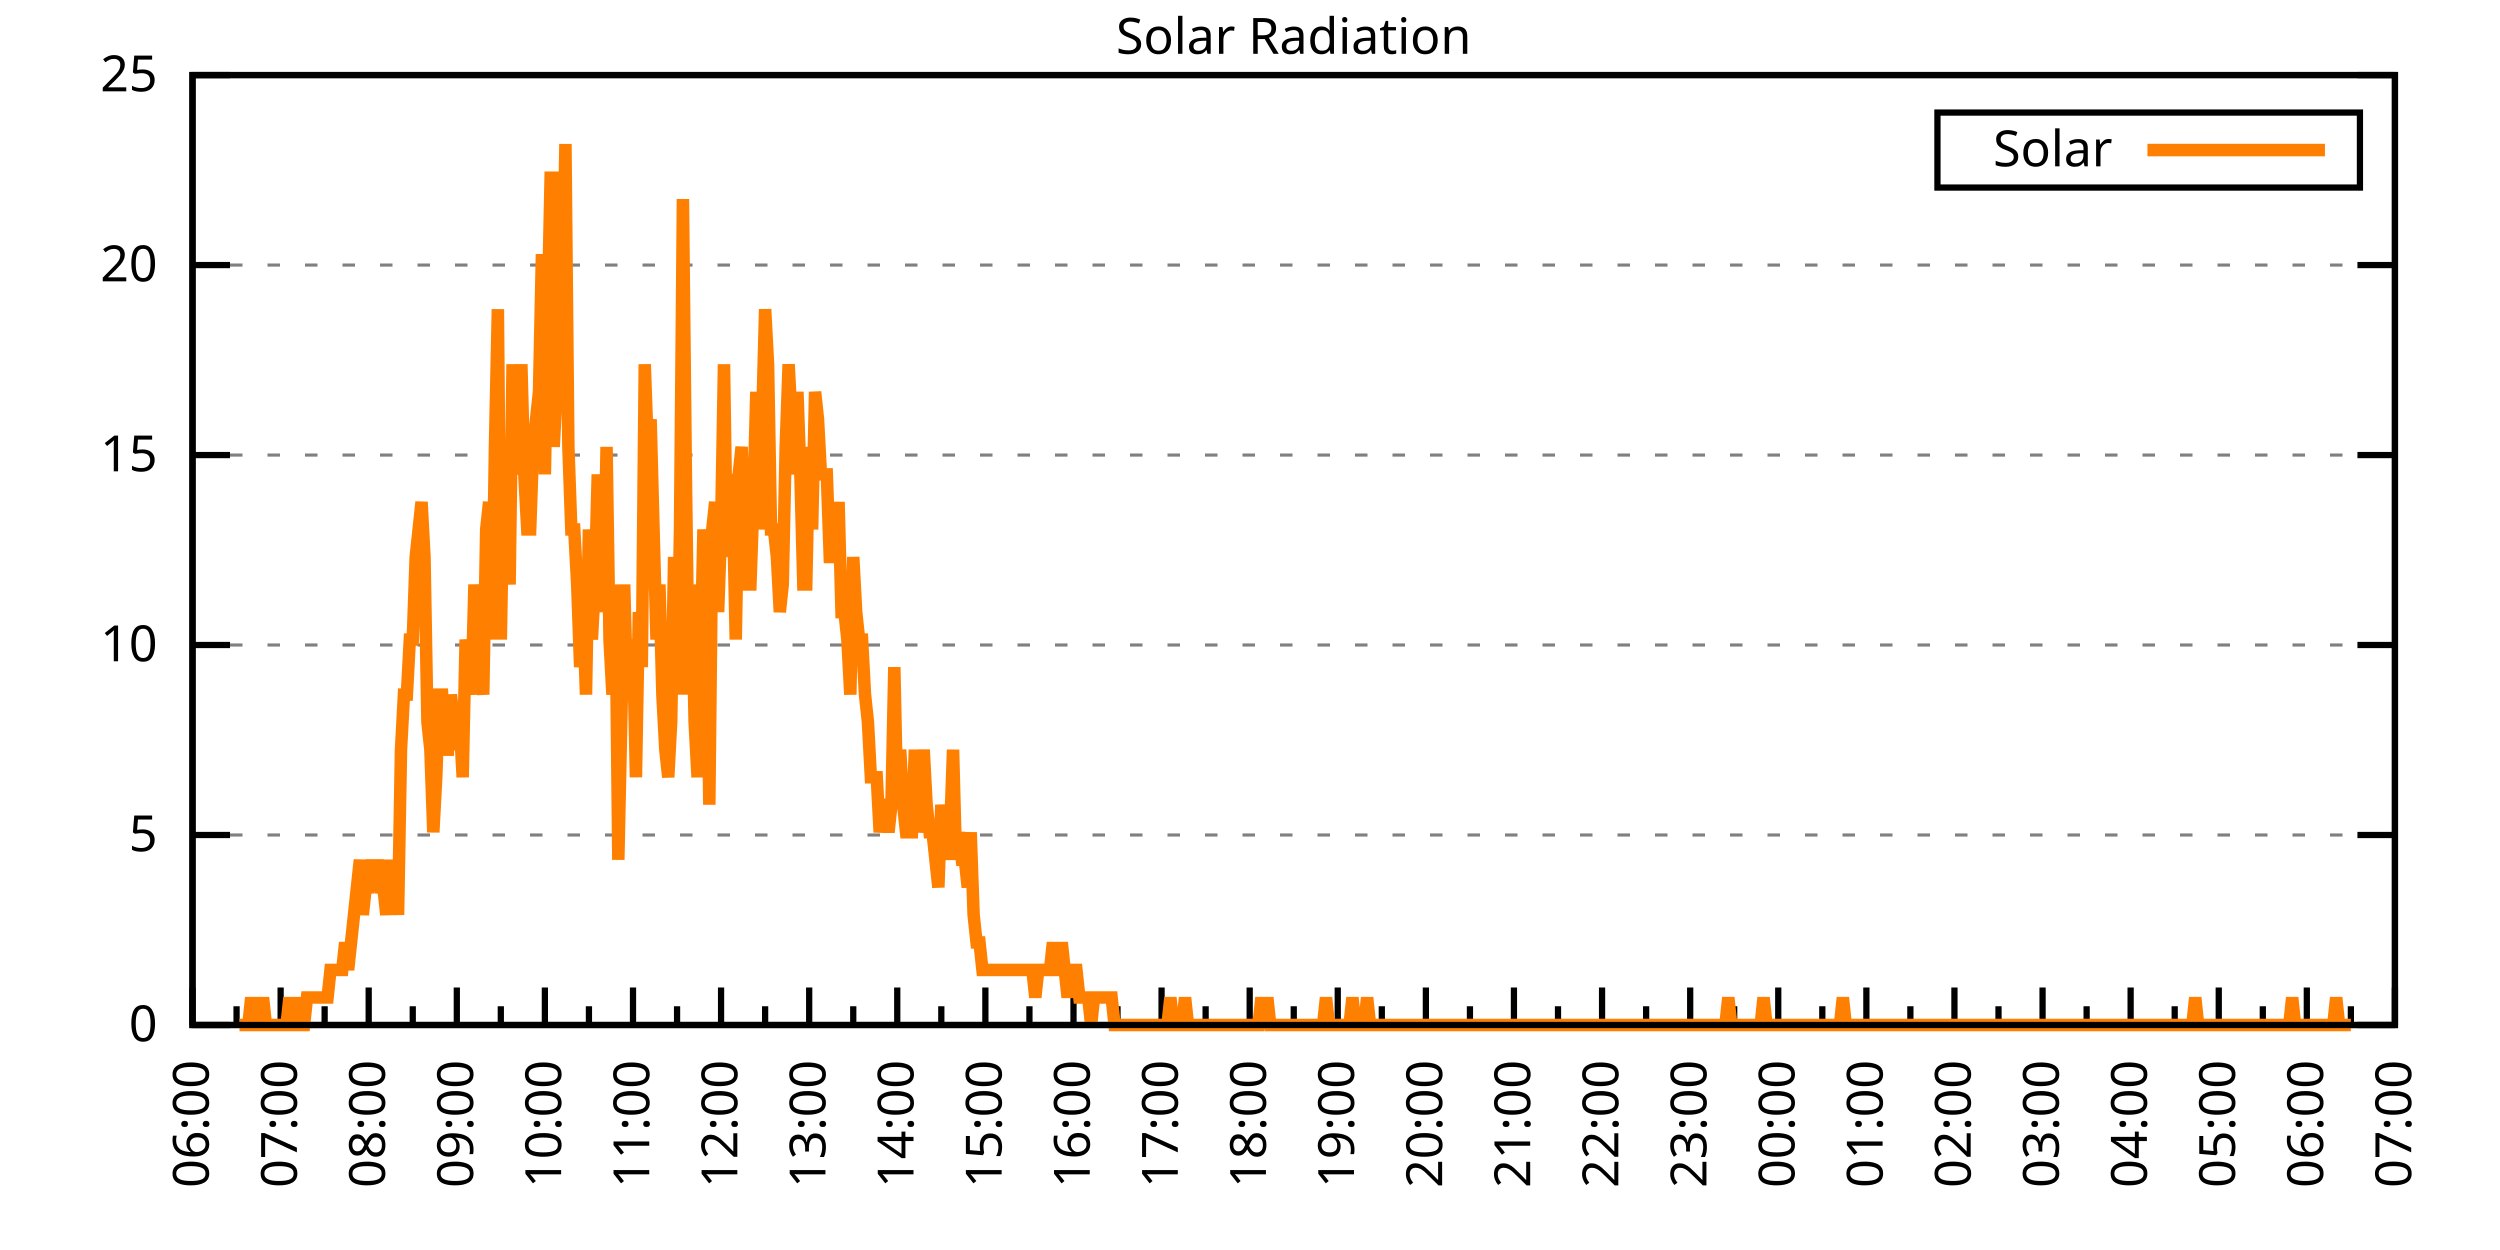
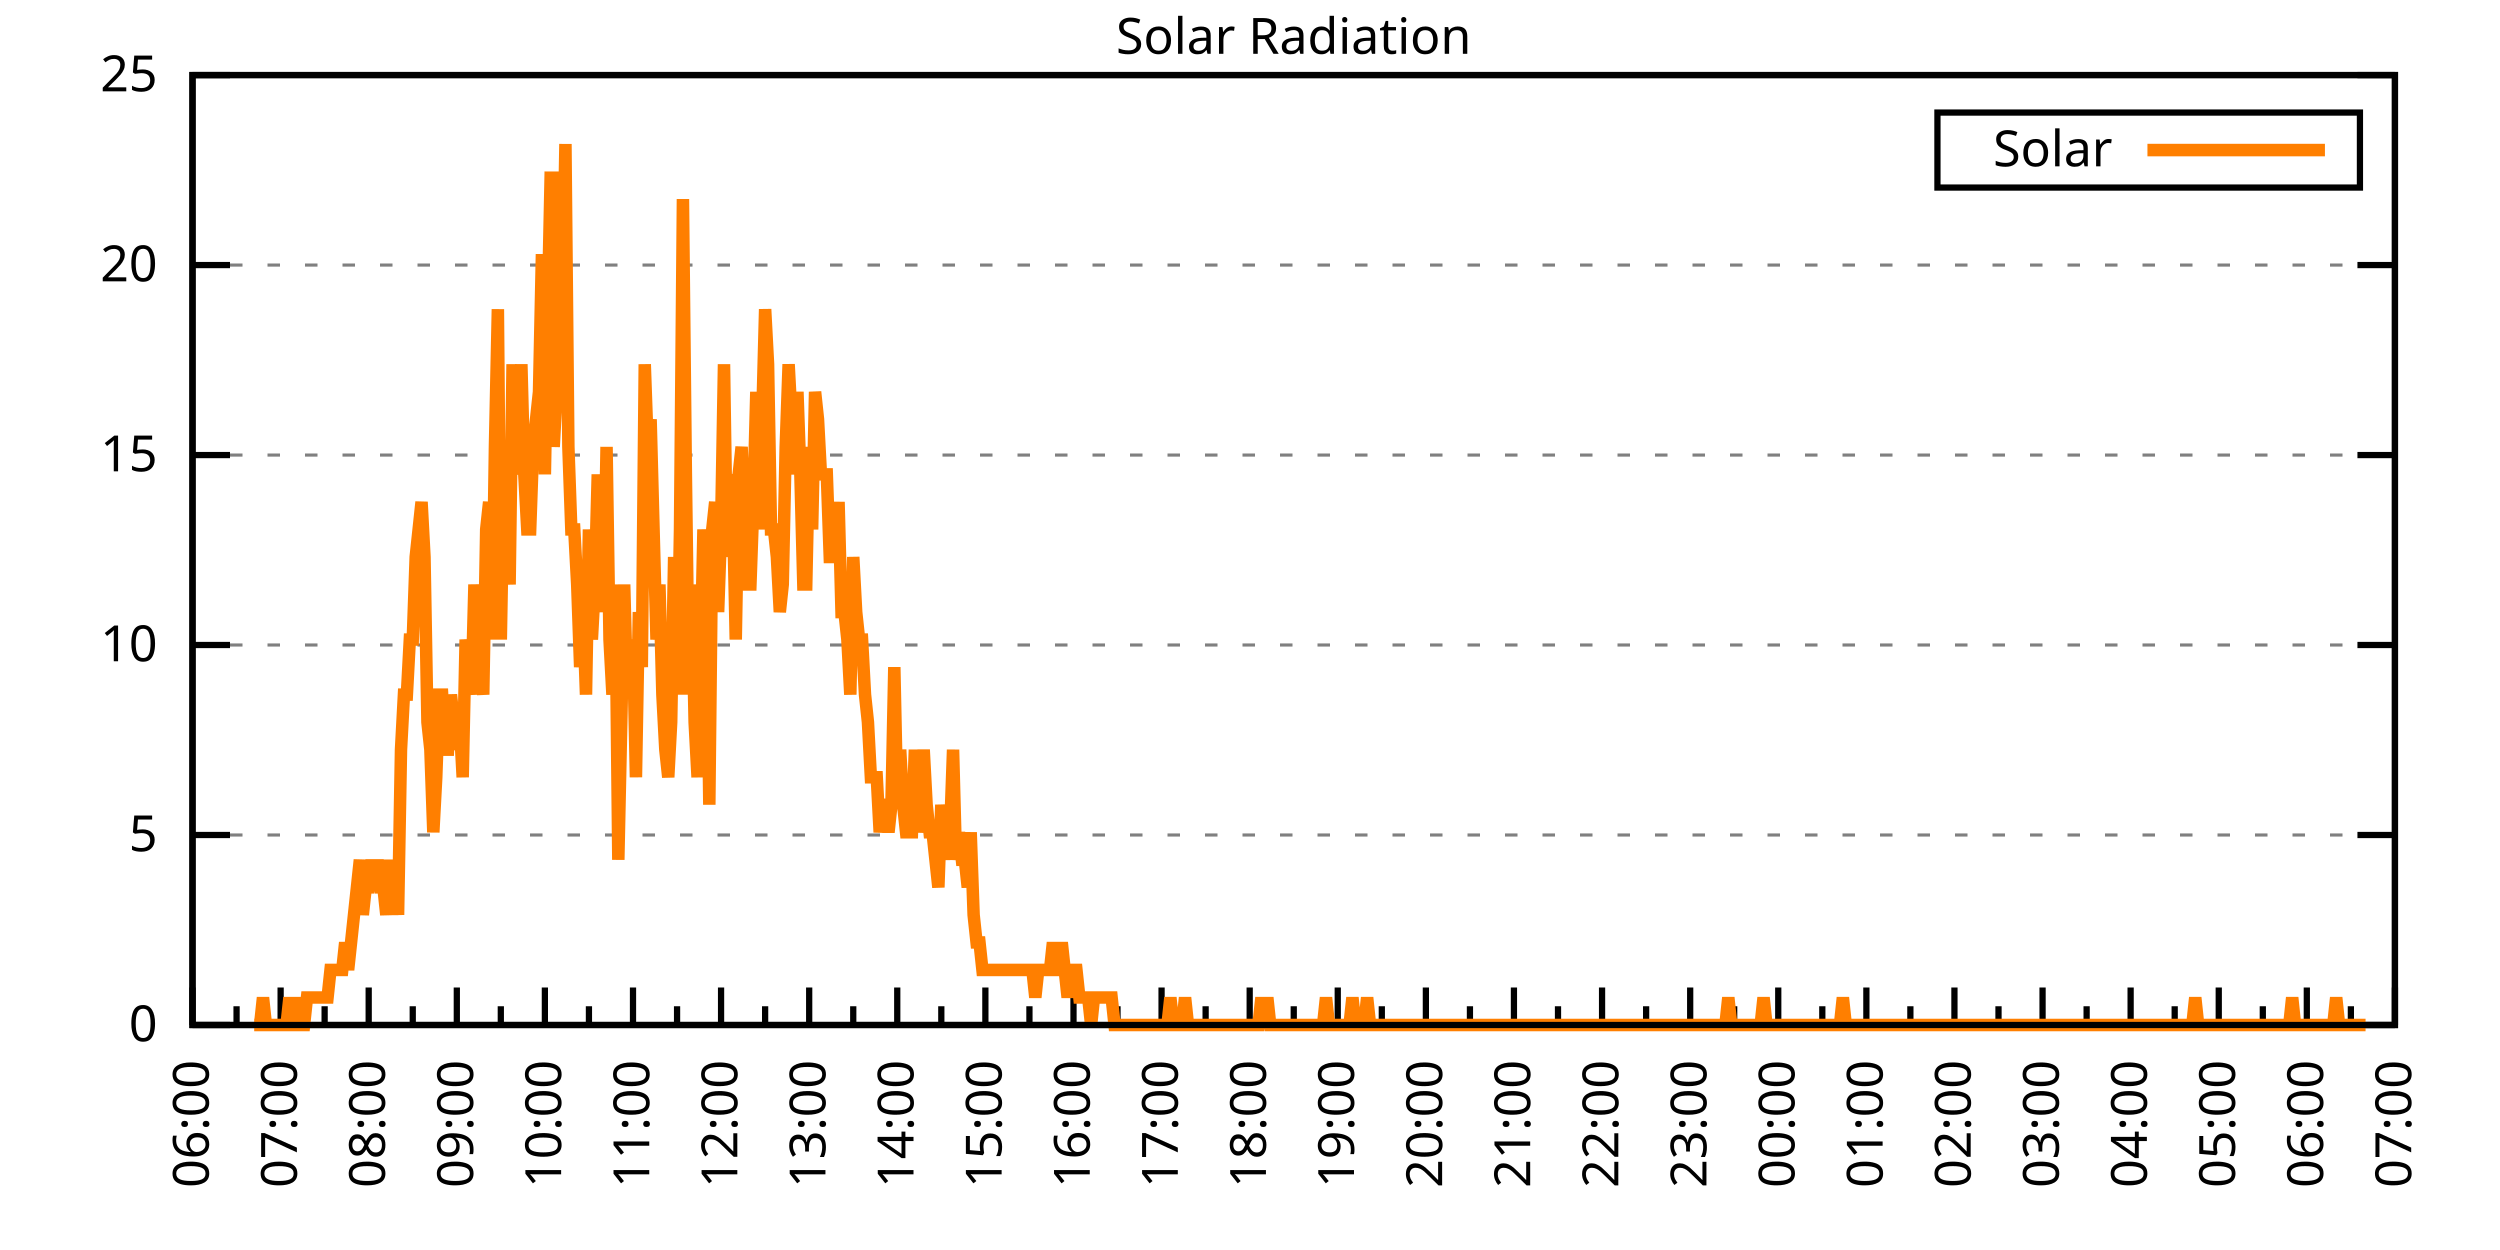
<svg xmlns="http://www.w3.org/2000/svg" xmlns:xlink="http://www.w3.org/1999/xlink" width="400" height="200" viewBox="0 0 400 200">
  <g id="gnuplot_canvas">
    <rect x="0" y="0" width="400" height="200" fill="none" />
    <defs>
      <circle id="gpDot" r="0.5" stroke-width="0.5" stroke="currentColor" />
      <path id="gpPt0" stroke-width="0.333" stroke="currentColor" d="M-1,0 h2 M0,-1 v2" />
      <path id="gpPt1" stroke-width="0.333" stroke="currentColor" d="M-1,-1 L1,1 M1,-1 L-1,1" />
      <path id="gpPt2" stroke-width="0.333" stroke="currentColor" d="M-1,0 L1,0 M0,-1 L0,1 M-1,-1 L1,1 M-1,1 L1,-1" />
      <rect id="gpPt3" stroke-width="0.333" stroke="currentColor" x="-1" y="-1" width="2" height="2" />
      <rect id="gpPt4" stroke-width="0.333" stroke="currentColor" fill="currentColor" x="-1" y="-1" width="2" height="2" />
      <circle id="gpPt5" stroke-width="0.333" stroke="currentColor" cx="0" cy="0" r="1" />
      <use xlink:href="#gpPt5" id="gpPt6" fill="currentColor" stroke="none" />
      <path id="gpPt7" stroke-width="0.333" stroke="currentColor" d="M0,-1.33 L-1.33,0.67 L1.33,0.67 z" />
      <use xlink:href="#gpPt7" id="gpPt8" fill="currentColor" stroke="none" />
      <use xlink:href="#gpPt7" id="gpPt9" stroke="currentColor" transform="rotate(180)" />
      <use xlink:href="#gpPt9" id="gpPt10" fill="currentColor" stroke="none" />
      <use xlink:href="#gpPt3" id="gpPt11" stroke="currentColor" transform="rotate(45)" />
      <use xlink:href="#gpPt11" id="gpPt12" fill="currentColor" stroke="none" />
      <path id="gpPt13" stroke-width="0.333" stroke="currentColor" d="M0,1.330 L1.265,0.411 L0.782,-1.067 L-0.782,-1.076 L-1.265,0.411 z" />
      <use xlink:href="#gpPt13" id="gpPt14" fill="currentColor" stroke="none" />
      <filter id="textbox" filterUnits="objectBoundingBox" x="0" y="0" height="1" width="1">
        <feFlood flood-color="white" flood-opacity="1" result="bgnd" />
        <feComposite in="SourceGraphic" in2="bgnd" operator="atop" />
      </filter>
      <filter id="greybox" filterUnits="objectBoundingBox" x="0" y="0" height="1" width="1">
        <feFlood flood-color="lightgrey" flood-opacity="1" result="grey" />
        <feComposite in="SourceGraphic" in2="grey" operator="atop" />
      </filter>
    </defs>
    <g fill="none" color="white" stroke="currentColor" stroke-width="1.00" stroke-linecap="butt" stroke-linejoin="miter">
</g>
    <g fill="none" color="black" stroke="currentColor" stroke-width="1.00" stroke-linecap="butt" stroke-linejoin="miter">
      <g stroke="none" shape-rendering="crispEdges">
        <polygon fill="rgb(255, 255, 255)" points="30.80,164.00 383.18,164.00 383.18,12.02 30.80,12.02 " />
      </g>
    </g>
    <g fill="none" color="black" stroke="currentColor" stroke-width="1.00" stroke-linecap="butt" stroke-linejoin="miter">
</g>
    <g fill="none" color="black" stroke="black" stroke-width="0.50" stroke-linecap="butt" stroke-linejoin="miter">
</g>
    <g fill="none" color="gray" stroke="currentColor" stroke-width="0.50" stroke-linecap="butt" stroke-linejoin="miter">
      <path stroke="gray" stroke-dasharray="2,4" class="gridline" d="M30.80,164.00 L383.19,164.00  " />
    </g>
    <g fill="none" color="gray" stroke="gray" stroke-width="1.00" stroke-linecap="butt" stroke-linejoin="miter">
</g>
    <g fill="none" color="black" stroke="currentColor" stroke-width="1.00" stroke-linecap="butt" stroke-linejoin="miter">
      <path stroke="black" d="M30.80,164.00 L36.80,164.00 M383.19,164.00 L377.19,164.00  " />
      <g transform="translate(25.20,166.60)" stroke="none" fill="black" font-family="Sans" font-size="8.00" text-anchor="end">
        <text>
          <tspan font-family="Sans"> 0</tspan>
        </text>
      </g>
    </g>
    <g fill="none" color="black" stroke="currentColor" stroke-width="1.00" stroke-linecap="butt" stroke-linejoin="miter">
</g>
    <g fill="none" color="black" stroke="black" stroke-width="0.50" stroke-linecap="butt" stroke-linejoin="miter">
</g>
    <g fill="none" color="gray" stroke="currentColor" stroke-width="0.50" stroke-linecap="butt" stroke-linejoin="miter">
      <path stroke="gray" stroke-dasharray="2,4" class="gridline" d="M30.80,133.60 L383.19,133.60  " />
    </g>
    <g fill="none" color="gray" stroke="gray" stroke-width="1.00" stroke-linecap="butt" stroke-linejoin="miter">
</g>
    <g fill="none" color="black" stroke="currentColor" stroke-width="1.00" stroke-linecap="butt" stroke-linejoin="miter">
      <path stroke="black" d="M30.80,133.60 L36.80,133.60 M383.19,133.60 L377.19,133.60  " />
      <g transform="translate(25.20,136.20)" stroke="none" fill="black" font-family="Sans" font-size="8.00" text-anchor="end">
        <text>
          <tspan font-family="Sans"> 5</tspan>
        </text>
      </g>
    </g>
    <g fill="none" color="black" stroke="currentColor" stroke-width="1.00" stroke-linecap="butt" stroke-linejoin="miter">
</g>
    <g fill="none" color="black" stroke="black" stroke-width="0.50" stroke-linecap="butt" stroke-linejoin="miter">
</g>
    <g fill="none" color="gray" stroke="currentColor" stroke-width="0.50" stroke-linecap="butt" stroke-linejoin="miter">
      <path stroke="gray" stroke-dasharray="2,4" class="gridline" d="M30.80,103.20 L383.19,103.20  " />
    </g>
    <g fill="none" color="gray" stroke="gray" stroke-width="1.00" stroke-linecap="butt" stroke-linejoin="miter">
</g>
    <g fill="none" color="black" stroke="currentColor" stroke-width="1.00" stroke-linecap="butt" stroke-linejoin="miter">
      <path stroke="black" d="M30.80,103.20 L36.80,103.20 M383.19,103.20 L377.19,103.20  " />
      <g transform="translate(25.20,105.80)" stroke="none" fill="black" font-family="Sans" font-size="8.00" text-anchor="end">
        <text>
          <tspan font-family="Sans"> 10</tspan>
        </text>
      </g>
    </g>
    <g fill="none" color="black" stroke="currentColor" stroke-width="1.00" stroke-linecap="butt" stroke-linejoin="miter">
</g>
    <g fill="none" color="black" stroke="black" stroke-width="0.50" stroke-linecap="butt" stroke-linejoin="miter">
</g>
    <g fill="none" color="gray" stroke="currentColor" stroke-width="0.50" stroke-linecap="butt" stroke-linejoin="miter">
      <path stroke="gray" stroke-dasharray="2,4" class="gridline" d="M30.80,72.81 L383.19,72.81  " />
    </g>
    <g fill="none" color="gray" stroke="gray" stroke-width="1.00" stroke-linecap="butt" stroke-linejoin="miter">
</g>
    <g fill="none" color="black" stroke="currentColor" stroke-width="1.00" stroke-linecap="butt" stroke-linejoin="miter">
      <path stroke="black" d="M30.80,72.81 L36.80,72.81 M383.19,72.81 L377.19,72.81  " />
      <g transform="translate(25.20,75.41)" stroke="none" fill="black" font-family="Sans" font-size="8.00" text-anchor="end">
        <text>
          <tspan font-family="Sans"> 15</tspan>
        </text>
      </g>
    </g>
    <g fill="none" color="black" stroke="currentColor" stroke-width="1.00" stroke-linecap="butt" stroke-linejoin="miter">
</g>
    <g fill="none" color="black" stroke="black" stroke-width="0.50" stroke-linecap="butt" stroke-linejoin="miter">
</g>
    <g fill="none" color="gray" stroke="currentColor" stroke-width="0.50" stroke-linecap="butt" stroke-linejoin="miter">
      <path stroke="gray" stroke-dasharray="2,4" class="gridline" d="M30.80,42.41 L383.19,42.41  " />
    </g>
    <g fill="none" color="gray" stroke="gray" stroke-width="1.00" stroke-linecap="butt" stroke-linejoin="miter">
</g>
    <g fill="none" color="black" stroke="currentColor" stroke-width="1.00" stroke-linecap="butt" stroke-linejoin="miter">
      <path stroke="black" d="M30.80,42.41 L36.80,42.41 M383.19,42.41 L377.19,42.41  " />
      <g transform="translate(25.20,45.01)" stroke="none" fill="black" font-family="Sans" font-size="8.00" text-anchor="end">
        <text>
          <tspan font-family="Sans"> 20</tspan>
        </text>
      </g>
    </g>
    <g fill="none" color="black" stroke="currentColor" stroke-width="1.00" stroke-linecap="butt" stroke-linejoin="miter">
</g>
    <g fill="none" color="black" stroke="black" stroke-width="0.50" stroke-linecap="butt" stroke-linejoin="miter">
</g>
    <g fill="none" color="gray" stroke="currentColor" stroke-width="0.50" stroke-linecap="butt" stroke-linejoin="miter">
      <path stroke="gray" stroke-dasharray="2,4" class="gridline" d="M30.80,12.01 L383.19,12.01  " />
    </g>
    <g fill="none" color="gray" stroke="gray" stroke-width="1.00" stroke-linecap="butt" stroke-linejoin="miter">
</g>
    <g fill="none" color="black" stroke="currentColor" stroke-width="1.00" stroke-linecap="butt" stroke-linejoin="miter">
      <path stroke="black" d="M30.80,12.01 L36.80,12.01 M383.19,12.01 L377.19,12.01  " />
      <g transform="translate(25.20,14.61)" stroke="none" fill="black" font-family="Sans" font-size="8.00" text-anchor="end">
        <text>
          <tspan font-family="Sans"> 25</tspan>
        </text>
      </g>
    </g>
    <g fill="none" color="black" stroke="currentColor" stroke-width="1.00" stroke-linecap="butt" stroke-linejoin="miter">
      <path stroke="black" d="M30.80,164.00 L30.80,158.00  " />
      <g transform="translate(33.40,169.60) rotate(270)" stroke="none" fill="black" font-family="Sans" font-size="8.00" text-anchor="end">
        <text>
          <tspan font-family="Sans">06:00</tspan>
        </text>
      </g>
    </g>
    <g fill="none" color="black" stroke="currentColor" stroke-width="1.00" stroke-linecap="butt" stroke-linejoin="miter">
      <path stroke="black" d="M37.85,164.00 L37.85,161.00 M44.90,164.00 L44.90,158.00  " />
      <g transform="translate(47.50,169.60) rotate(270)" stroke="none" fill="black" font-family="Sans" font-size="8.00" text-anchor="end">
        <text>
          <tspan font-family="Sans">07:00</tspan>
        </text>
      </g>
    </g>
    <g fill="none" color="black" stroke="currentColor" stroke-width="1.00" stroke-linecap="butt" stroke-linejoin="miter">
      <path stroke="black" d="M51.94,164.00 L51.94,161.00 M58.99,164.00 L58.99,158.00  " />
      <g transform="translate(61.59,169.60) rotate(270)" stroke="none" fill="black" font-family="Sans" font-size="8.00" text-anchor="end">
        <text>
          <tspan font-family="Sans">08:00</tspan>
        </text>
      </g>
    </g>
    <g fill="none" color="black" stroke="currentColor" stroke-width="1.00" stroke-linecap="butt" stroke-linejoin="miter">
      <path stroke="black" d="M66.04,164.00 L66.04,161.00 M73.09,164.00 L73.09,158.00  " />
      <g transform="translate(75.69,169.60) rotate(270)" stroke="none" fill="black" font-family="Sans" font-size="8.00" text-anchor="end">
        <text>
          <tspan font-family="Sans">09:00</tspan>
        </text>
      </g>
    </g>
    <g fill="none" color="black" stroke="currentColor" stroke-width="1.00" stroke-linecap="butt" stroke-linejoin="miter">
      <path stroke="black" d="M80.13,164.00 L80.13,161.00 M87.18,164.00 L87.18,158.00  " />
      <g transform="translate(89.78,169.60) rotate(270)" stroke="none" fill="black" font-family="Sans" font-size="8.00" text-anchor="end">
        <text>
          <tspan font-family="Sans">10:00</tspan>
        </text>
      </g>
    </g>
    <g fill="none" color="black" stroke="currentColor" stroke-width="1.00" stroke-linecap="butt" stroke-linejoin="miter">
      <path stroke="black" d="M94.23,164.00 L94.23,161.00 M101.28,164.00 L101.28,158.00  " />
      <g transform="translate(103.88,169.60) rotate(270)" stroke="none" fill="black" font-family="Sans" font-size="8.00" text-anchor="end">
        <text>
          <tspan font-family="Sans">11:00</tspan>
        </text>
      </g>
    </g>
    <g fill="none" color="black" stroke="currentColor" stroke-width="1.00" stroke-linecap="butt" stroke-linejoin="miter">
      <path stroke="black" d="M108.33,164.00 L108.33,161.00 M115.37,164.00 L115.37,158.00  " />
      <g transform="translate(117.97,169.60) rotate(270)" stroke="none" fill="black" font-family="Sans" font-size="8.00" text-anchor="end">
        <text>
          <tspan font-family="Sans">12:00</tspan>
        </text>
      </g>
    </g>
    <g fill="none" color="black" stroke="currentColor" stroke-width="1.00" stroke-linecap="butt" stroke-linejoin="miter">
      <path stroke="black" d="M122.42,164.00 L122.42,161.00 M129.47,164.00 L129.47,158.00  " />
      <g transform="translate(132.07,169.60) rotate(270)" stroke="none" fill="black" font-family="Sans" font-size="8.00" text-anchor="end">
        <text>
          <tspan font-family="Sans">13:00</tspan>
        </text>
      </g>
    </g>
    <g fill="none" color="black" stroke="currentColor" stroke-width="1.00" stroke-linecap="butt" stroke-linejoin="miter">
      <path stroke="black" d="M136.52,164.00 L136.52,161.00 M143.56,164.00 L143.56,158.00  " />
      <g transform="translate(146.16,169.60) rotate(270)" stroke="none" fill="black" font-family="Sans" font-size="8.00" text-anchor="end">
        <text>
          <tspan font-family="Sans">14:00</tspan>
        </text>
      </g>
    </g>
    <g fill="none" color="black" stroke="currentColor" stroke-width="1.00" stroke-linecap="butt" stroke-linejoin="miter">
      <path stroke="black" d="M150.61,164.00 L150.61,161.00 M157.66,164.00 L157.66,158.00  " />
      <g transform="translate(160.26,169.60) rotate(270)" stroke="none" fill="black" font-family="Sans" font-size="8.00" text-anchor="end">
        <text>
          <tspan font-family="Sans">15:00</tspan>
        </text>
      </g>
    </g>
    <g fill="none" color="black" stroke="currentColor" stroke-width="1.00" stroke-linecap="butt" stroke-linejoin="miter">
      <path stroke="black" d="M164.71,164.00 L164.71,161.00 M171.76,164.00 L171.76,158.00  " />
      <g transform="translate(174.36,169.60) rotate(270)" stroke="none" fill="black" font-family="Sans" font-size="8.00" text-anchor="end">
        <text>
          <tspan font-family="Sans">16:00</tspan>
        </text>
      </g>
    </g>
    <g fill="none" color="black" stroke="currentColor" stroke-width="1.00" stroke-linecap="butt" stroke-linejoin="miter">
      <path stroke="black" d="M178.80,164.00 L178.80,161.00 M185.85,164.00 L185.85,158.00  " />
      <g transform="translate(188.45,169.60) rotate(270)" stroke="none" fill="black" font-family="Sans" font-size="8.00" text-anchor="end">
        <text>
          <tspan font-family="Sans">17:00</tspan>
        </text>
      </g>
    </g>
    <g fill="none" color="black" stroke="currentColor" stroke-width="1.00" stroke-linecap="butt" stroke-linejoin="miter">
      <path stroke="black" d="M192.90,164.00 L192.90,161.00 M199.95,164.00 L199.95,158.00  " />
      <g transform="translate(202.55,169.60) rotate(270)" stroke="none" fill="black" font-family="Sans" font-size="8.00" text-anchor="end">
        <text>
          <tspan font-family="Sans">18:00</tspan>
        </text>
      </g>
    </g>
    <g fill="none" color="black" stroke="currentColor" stroke-width="1.00" stroke-linecap="butt" stroke-linejoin="miter">
      <path stroke="black" d="M207.00,164.00 L207.00,161.00 M214.04,164.00 L214.04,158.00  " />
      <g transform="translate(216.64,169.60) rotate(270)" stroke="none" fill="black" font-family="Sans" font-size="8.00" text-anchor="end">
        <text>
          <tspan font-family="Sans">19:00</tspan>
        </text>
      </g>
    </g>
    <g fill="none" color="black" stroke="currentColor" stroke-width="1.00" stroke-linecap="butt" stroke-linejoin="miter">
      <path stroke="black" d="M221.09,164.00 L221.09,161.00 M228.14,164.00 L228.14,158.00  " />
      <g transform="translate(230.74,169.60) rotate(270)" stroke="none" fill="black" font-family="Sans" font-size="8.00" text-anchor="end">
        <text>
          <tspan font-family="Sans">20:00</tspan>
        </text>
      </g>
    </g>
    <g fill="none" color="black" stroke="currentColor" stroke-width="1.00" stroke-linecap="butt" stroke-linejoin="miter">
      <path stroke="black" d="M235.19,164.00 L235.19,161.00 M242.23,164.00 L242.23,158.00  " />
      <g transform="translate(244.83,169.60) rotate(270)" stroke="none" fill="black" font-family="Sans" font-size="8.00" text-anchor="end">
        <text>
          <tspan font-family="Sans">21:00</tspan>
        </text>
      </g>
    </g>
    <g fill="none" color="black" stroke="currentColor" stroke-width="1.00" stroke-linecap="butt" stroke-linejoin="miter">
      <path stroke="black" d="M249.28,164.00 L249.28,161.00 M256.33,164.00 L256.33,158.00  " />
      <g transform="translate(258.93,169.60) rotate(270)" stroke="none" fill="black" font-family="Sans" font-size="8.00" text-anchor="end">
        <text>
          <tspan font-family="Sans">22:00</tspan>
        </text>
      </g>
    </g>
    <g fill="none" color="black" stroke="currentColor" stroke-width="1.00" stroke-linecap="butt" stroke-linejoin="miter">
      <path stroke="black" d="M263.38,164.00 L263.38,161.00 M270.43,164.00 L270.43,158.00  " />
      <g transform="translate(273.03,169.60) rotate(270)" stroke="none" fill="black" font-family="Sans" font-size="8.00" text-anchor="end">
        <text>
          <tspan font-family="Sans">23:00</tspan>
        </text>
      </g>
    </g>
    <g fill="none" color="black" stroke="currentColor" stroke-width="1.00" stroke-linecap="butt" stroke-linejoin="miter">
      <path stroke="black" d="M277.47,164.00 L277.47,161.00 M284.52,164.00 L284.52,158.00  " />
      <g transform="translate(287.12,169.60) rotate(270)" stroke="none" fill="black" font-family="Sans" font-size="8.00" text-anchor="end">
        <text>
          <tspan font-family="Sans">00:00</tspan>
        </text>
      </g>
    </g>
    <g fill="none" color="black" stroke="currentColor" stroke-width="1.00" stroke-linecap="butt" stroke-linejoin="miter">
      <path stroke="black" d="M291.57,164.00 L291.57,161.00 M298.62,164.00 L298.62,158.00  " />
      <g transform="translate(301.22,169.60) rotate(270)" stroke="none" fill="black" font-family="Sans" font-size="8.00" text-anchor="end">
        <text>
          <tspan font-family="Sans">01:00</tspan>
        </text>
      </g>
    </g>
    <g fill="none" color="black" stroke="currentColor" stroke-width="1.00" stroke-linecap="butt" stroke-linejoin="miter">
      <path stroke="black" d="M305.66,164.00 L305.66,161.00 M312.71,164.00 L312.71,158.00  " />
      <g transform="translate(315.31,169.60) rotate(270)" stroke="none" fill="black" font-family="Sans" font-size="8.00" text-anchor="end">
        <text>
          <tspan font-family="Sans">02:00</tspan>
        </text>
      </g>
    </g>
    <g fill="none" color="black" stroke="currentColor" stroke-width="1.00" stroke-linecap="butt" stroke-linejoin="miter">
      <path stroke="black" d="M319.76,164.00 L319.76,161.00 M326.81,164.00 L326.81,158.00  " />
      <g transform="translate(329.41,169.60) rotate(270)" stroke="none" fill="black" font-family="Sans" font-size="8.00" text-anchor="end">
        <text>
          <tspan font-family="Sans">03:00</tspan>
        </text>
      </g>
    </g>
    <g fill="none" color="black" stroke="currentColor" stroke-width="1.00" stroke-linecap="butt" stroke-linejoin="miter">
      <path stroke="black" d="M333.86,164.00 L333.86,161.00 M340.90,164.00 L340.90,158.00  " />
      <g transform="translate(343.50,169.60) rotate(270)" stroke="none" fill="black" font-family="Sans" font-size="8.00" text-anchor="end">
        <text>
          <tspan font-family="Sans">04:00</tspan>
        </text>
      </g>
    </g>
    <g fill="none" color="black" stroke="currentColor" stroke-width="1.00" stroke-linecap="butt" stroke-linejoin="miter">
      <path stroke="black" d="M347.95,164.00 L347.95,161.00 M355.00,164.00 L355.00,158.00  " />
      <g transform="translate(357.60,169.60) rotate(270)" stroke="none" fill="black" font-family="Sans" font-size="8.00" text-anchor="end">
        <text>
          <tspan font-family="Sans">05:00</tspan>
        </text>
      </g>
    </g>
    <g fill="none" color="black" stroke="currentColor" stroke-width="1.00" stroke-linecap="butt" stroke-linejoin="miter">
      <path stroke="black" d="M362.05,164.00 L362.05,161.00 M369.09,164.00 L369.09,158.00  " />
      <g transform="translate(371.69,169.60) rotate(270)" stroke="none" fill="black" font-family="Sans" font-size="8.00" text-anchor="end">
        <text>
          <tspan font-family="Sans">06:00</tspan>
        </text>
      </g>
    </g>
    <g fill="none" color="black" stroke="currentColor" stroke-width="1.00" stroke-linecap="butt" stroke-linejoin="miter">
      <path stroke="black" d="M376.14,164.00 L376.14,161.00 M383.19,164.00 L383.19,158.00  " />
      <g transform="translate(385.79,169.60) rotate(270)" stroke="none" fill="black" font-family="Sans" font-size="8.00" text-anchor="end">
        <text>
          <tspan font-family="Sans">07:00</tspan>
        </text>
      </g>
    </g>
    <g fill="none" color="black" stroke="currentColor" stroke-width="1.00" stroke-linecap="butt" stroke-linejoin="miter">
</g>
    <g fill="none" color="black" stroke="currentColor" stroke-width="1.00" stroke-linecap="butt" stroke-linejoin="miter">
      <path stroke="black" d="M30.80,12.01 L30.80,164.00 L383.19,164.00 L383.19,12.01 L30.80,12.01 Z  " />
    </g>
    <g fill="none" color="black" stroke="currentColor" stroke-width="1.00" stroke-linecap="butt" stroke-linejoin="miter">
      <g transform="translate(6.80,88.01) rotate(270)" stroke="none" fill="black" font-family="Sans" font-size="8.00" text-anchor="middle">
        <text />
      </g>
    </g>
    <g fill="none" color="black" stroke="currentColor" stroke-width="1.00" stroke-linecap="butt" stroke-linejoin="miter">
</g>
    <g fill="none" color="black" stroke="currentColor" stroke-width="1.00" stroke-linecap="butt" stroke-linejoin="miter">
      <path stroke="black" d="M309.99,30.01 L309.99,18.01 L377.59,18.01 L377.59,30.01 L309.99,30.01 Z  " />
    </g>
    <g id="Solar_Radiation_plot_1">
      <g fill="none" color="white" stroke="black" stroke-width="2.00" stroke-linecap="butt" stroke-linejoin="miter">
</g>
      <g fill="none" color="black" stroke="currentColor" stroke-width="2.00" stroke-linecap="butt" stroke-linejoin="miter">
        <g transform="translate(337.99,26.61)" stroke="none" fill="black" font-family="Sans" font-size="8.00" text-anchor="end">
          <text>
            <tspan font-family="Sans">Solar</tspan>
          </text>
        </g>
      </g>
      <g fill="none" color="black" stroke="currentColor" stroke-width="2.00" stroke-linecap="butt" stroke-linejoin="miter">
-         <path stroke="rgb(255, 127,   0)" d="M343.59,24.01 L371.99,24.01 M38.32,164.00 L38.79,164.00 L39.26,164.00 L39.73,164.00 L40.20,159.60 L40.67,164.00   L41.14,164.00 L41.61,164.00 L42.08,159.60 L42.55,164.00 L43.02,164.00 L43.49,164.00 L43.96,164.00 L44.43,164.00   L44.90,164.00 L45.37,164.00 L45.84,164.00 L46.31,159.60 L46.78,164.00 L47.24,164.00 L47.71,159.60 L48.18,164.00   L48.65,164.00 L49.12,159.60 L49.59,159.60 L50.06,159.60 L50.53,159.60 L51.00,159.60 L51.47,159.60 L51.94,159.60   L52.41,159.60 L52.88,155.19 L53.35,155.19 L53.82,155.19 L54.29,155.19 L54.76,155.19 L55.23,150.79 L55.70,155.19   L56.17,150.79 L56.64,146.38 L57.11,141.98 L57.58,137.57 L58.05,146.38 L58.52,141.98 L58.99,141.98 L59.46,137.57   L59.93,141.98 L60.40,137.57 L60.87,141.98 L61.34,141.98 L61.81,146.38 L62.28,137.57 L62.75,146.38 L63.22,137.57   L63.69,146.38 L64.16,119.95 L64.63,111.14 L65.10,111.14 L65.57,102.33 L66.04,102.33 L66.51,89.12 L66.98,84.71   L67.45,80.31 L67.92,89.12 L68.39,115.55 L68.86,119.95 L69.33,133.17 L69.80,124.36 L70.27,111.14 L70.74,111.14   L71.21,119.95 L71.68,119.95 L72.15,111.14 L72.62,115.55 L73.09,119.95 L73.56,115.55 L74.03,124.36 L74.50,102.33   L74.97,106.74 L75.44,111.14 L75.91,93.52 L76.38,102.33 L76.85,106.74 L77.32,111.14 L77.79,84.71 L78.26,80.31   L78.73,102.33 L79.19,71.50 L79.66,49.47 L80.13,102.33 L80.60,75.90 L81.07,84.71 L81.54,93.52 L82.01,58.28   L82.48,75.90 L82.95,71.50 L83.42,58.28 L83.89,75.90 L84.36,84.71 L84.83,84.71 L85.30,71.50 L85.77,67.09   L86.24,62.69 L86.71,40.66 L87.18,75.90 L87.65,49.47 L88.12,27.45 L88.59,71.50 L89.06,62.69 L89.53,27.45   L90.00,49.47 L90.47,23.04 L90.94,71.50 L91.41,84.71 L91.88,84.71 L92.35,93.52 L92.82,106.74 L93.29,97.93   L93.76,111.14 L94.23,84.71 L94.70,102.33 L95.17,93.52 L95.64,75.90 L96.11,89.12 L96.58,97.93 L97.05,71.50   L97.52,102.33 L97.99,111.14 L98.46,93.52 L98.93,137.57 L99.40,115.55 L99.87,93.52 L100.34,111.14 L100.81,106.74   L101.28,102.33 L101.75,124.36 L102.22,97.93 L102.69,106.74 L103.16,58.28 L103.63,71.50 L104.10,67.09 L104.57,84.71   L105.04,102.33 L105.51,93.52 L105.98,111.14 L106.45,119.95 L106.92,124.36 L107.39,115.55 L107.86,89.12 L108.33,111.14   L108.80,84.71 L109.27,31.85 L109.74,75.90 L110.21,111.14 L110.68,93.52 L111.14,115.55 L111.61,124.36 L112.08,106.74   L112.55,84.71 L113.02,93.52 L113.49,128.76 L113.96,84.71 L114.43,80.31 L114.90,97.93 L115.37,84.71 L115.84,58.28   L116.31,89.12 L116.78,75.90 L117.25,80.31 L117.72,102.33 L118.19,75.90 L118.66,71.50 L119.13,84.71 L119.60,93.52   L120.07,93.52 L120.54,80.31 L121.01,62.69 L121.48,84.71 L121.95,67.09 L122.42,49.47 L122.89,58.28 L123.36,84.71   L123.83,84.71 L124.30,89.12 L124.77,97.93 L125.24,93.52 L125.71,71.50 L126.18,58.28 L126.65,67.09 L127.12,75.90   L127.59,62.69 L128.06,75.90 L128.53,93.52 L129.00,93.52 L129.47,71.50 L129.94,84.71 L130.41,62.69 L130.88,67.09   L131.35,75.90 L131.82,75.90 L132.29,75.90 L132.76,89.12 L133.23,89.12 L133.70,89.12 L134.17,80.31 L134.64,97.93   L135.11,97.93 L135.58,102.33 L136.05,111.14 L136.52,89.12 L136.99,97.93 L137.46,102.33 L137.93,102.33 L138.40,111.14   L138.87,115.55 L139.34,124.36 L139.81,124.36 L140.28,124.36 L140.75,133.17 L141.22,128.76 L141.69,128.76 L142.16,133.17   L142.63,128.76 L143.09,106.74 L143.56,128.76 L144.03,119.95 L144.50,128.76 L144.97,133.17 L145.44,133.17 L145.91,133.17   L146.38,119.95 L146.85,133.17 L147.32,128.76 L147.79,119.95 L148.26,128.76 L148.73,133.17 L149.20,133.17 L149.67,137.57   L150.14,141.98 L150.61,128.76 L151.08,137.57 L151.55,128.76 L152.02,133.17 L152.49,119.95 L152.96,137.57 L153.43,133.17   L153.90,137.57 L154.37,137.57 L154.84,141.98 L155.31,133.17 L155.78,146.38 L156.25,150.79 L156.72,150.79 L157.19,155.19   L157.66,155.19 L158.13,155.19 L158.60,155.19 L159.07,155.19 L159.54,155.19 L160.01,155.19 L160.48,155.19 L160.95,155.19   L161.42,155.19 L161.89,155.19 L162.36,155.19 L162.83,155.19 L163.30,155.19 L163.77,155.19 L164.24,155.19 L164.71,155.19   L165.18,155.19 L165.65,159.60 L166.12,155.19 L166.59,155.19 L167.06,155.19 L167.53,155.19 L168.00,155.19 L168.47,150.79   L168.94,155.19 L169.41,155.19 L169.88,150.79 L170.35,155.19 L170.82,159.60 L171.29,155.19 L171.76,155.19 L172.23,155.19   L172.70,159.60 L173.17,159.60 L173.64,159.60 L174.11,159.60 L174.58,164.00 L175.04,159.60 L175.51,159.60 L175.98,159.60   L176.45,159.60 L176.92,159.60 L177.39,159.60 L177.86,159.60 L178.33,164.00 L178.80,164.00 L179.27,164.00 L179.74,164.00   L180.21,164.00 L180.68,164.00 L181.15,164.00 L181.62,164.00 L182.09,164.00 L182.56,164.00 L183.03,164.00 L183.50,164.00   L183.97,164.00 L184.44,164.00 L184.91,164.00 L185.38,164.00 L185.85,164.00 L186.32,164.00 L186.79,164.00 L187.26,159.60   L187.73,164.00 L188.20,164.00 L188.67,164.00 L189.14,164.00 L189.61,159.60 L190.08,164.00 L190.55,164.00 L191.02,164.00   L191.49,164.00 L191.96,164.00 L192.43,164.00 L192.90,164.00 L193.37,164.00 L193.84,164.00 L194.31,164.00 L194.78,164.00   L195.25,164.00 L195.72,164.00 L196.19,164.00 L196.66,164.00 L197.13,164.00 L197.60,164.00 L198.07,164.00 L198.54,164.00   L199.01,164.00 L199.48,164.00 L199.95,164.00 L200.42,164.00 L200.89,164.00 L201.36,164.00 L201.83,159.60 L202.30,164.00   L202.77,159.60 L203.24,164.00 L203.71,164.00 L204.18,164.00 L204.65,164.00 L205.12,164.00 L205.59,164.00 L206.06,164.00   L206.53,164.00 L207.00,164.00 L207.46,164.00 L207.93,164.00 L208.40,164.00 L208.87,164.00 L209.34,164.00 L209.81,164.00   L210.28,164.00 L210.75,164.00 L211.22,164.00 L211.69,164.00 L212.16,159.60 L212.63,164.00 L213.10,164.00 L213.57,164.00   L214.04,164.00 L214.51,164.00 L214.98,164.00 L215.45,164.00 L215.92,164.00 L216.39,159.60 L216.86,164.00 L217.33,164.00   L217.80,164.00 L218.27,164.00 L218.74,159.60 L219.21,164.00 L219.68,164.00 L220.15,164.00 L220.62,164.00 L221.09,164.00   L221.56,164.00 L222.03,164.00 L222.50,164.00 L222.97,164.00 L223.44,164.00 L223.91,164.00 L224.38,164.00 L224.85,164.00   L225.32,164.00 L225.79,164.00 L226.26,164.00 L226.73,164.00 L227.20,164.00 L227.67,164.00 L228.14,164.00 L228.61,164.00   L229.08,164.00 L229.55,164.00 L230.02,164.00 L230.49,164.00 L230.96,164.00 L231.43,164.00 L231.90,164.00 L232.37,164.00   L232.84,164.00 L233.31,164.00 L233.78,164.00 L234.25,164.00 L234.72,164.00 L235.19,164.00 L235.66,164.00 L236.13,164.00   L236.60,164.00 L237.07,164.00 L237.54,164.00 L238.01,164.00 L238.48,164.00 L238.95,164.00 L239.41,164.00 L239.88,164.00   L240.35,164.00 L240.82,164.00 L241.29,164.00 L241.76,164.00 L242.23,164.00 L242.70,164.00 L243.17,164.00 L243.64,164.00   L244.11,164.00 L244.58,164.00 L245.05,164.00 L245.52,164.00 L245.99,164.00 L246.46,164.00 L246.93,164.00 L247.40,164.00   L247.87,164.00 L248.34,164.00 L248.81,164.00 L249.28,164.00 L249.75,164.00 L250.22,164.00 L250.69,164.00 L251.16,164.00   L251.63,164.00 L252.10,164.00 L252.57,164.00 L253.04,164.00 L253.51,164.00 L253.98,164.00 L254.45,164.00 L254.92,164.00   L255.39,164.00 L255.86,164.00 L256.33,164.00 L256.80,164.00 L257.27,164.00 L257.74,164.00 L258.21,164.00 L258.68,164.00   L259.15,164.00 L259.62,164.00 L260.09,164.00 L260.56,164.00 L261.03,164.00 L261.50,164.00 L261.97,164.00 L262.44,164.00   L262.91,164.00 L263.38,164.00 L263.85,164.00 L264.32,164.00 L264.79,164.00 L265.26,164.00 L265.73,164.00 L266.20,164.00   L266.67,164.00 L267.14,164.00 L267.61,164.00 L268.08,164.00 L268.55,164.00 L269.02,164.00 L269.49,164.00 L269.96,164.00   L270.43,164.00 L270.90,164.00 L271.36,164.00 L271.83,164.00 L272.30,164.00 L272.77,164.00 L273.24,164.00 L273.71,164.00   L274.18,164.00 L274.65,164.00 L275.12,164.00 L275.59,164.00 L276.06,164.00 L276.53,159.60 L277.00,164.00 L277.47,164.00   L277.94,164.00 L278.41,164.00 L278.88,164.00 L279.35,164.00 L279.82,164.00 L280.29,164.00 L280.76,164.00 L281.23,164.00   L281.70,164.00 L282.17,159.60 L282.64,164.00 L283.11,164.00 L283.58,164.00 L284.05,164.00 L284.52,164.00 L284.99,164.00   L285.46,164.00 L285.93,164.00 L286.40,164.00 L286.87,164.00 L287.34,164.00 L287.81,164.00 L288.28,164.00 L288.75,164.00   L289.22,164.00 L289.69,164.00 L290.16,164.00 L290.63,164.00 L291.10,164.00 L291.57,164.00 L292.04,164.00 L292.51,164.00   L292.98,164.00 L293.45,164.00 L293.92,164.00 L294.39,164.00 L294.86,159.60 L295.33,164.00 L295.80,164.00 L296.27,164.00   L296.74,164.00 L297.21,164.00 L297.68,164.00 L298.15,164.00 L298.62,164.00 L299.09,164.00 L299.56,164.00 L300.03,164.00   L300.50,164.00 L300.97,164.00 L301.44,164.00 L301.91,164.00 L302.38,164.00 L302.85,164.00 L303.31,164.00 L303.78,164.00   L304.25,164.00 L304.72,164.00 L305.19,164.00 L305.66,164.00 L306.13,164.00 L306.60,164.00 L307.07,164.00 L307.54,164.00   L308.01,164.00 L308.48,164.00 L308.95,164.00 L309.42,164.00 L309.89,164.00 L310.36,164.00 L310.83,164.00 L311.30,164.00   L311.77,164.00 L312.24,164.00 L312.71,164.00 L313.18,164.00 L313.65,164.00 L314.12,164.00 L314.59,164.00 L315.06,164.00   L315.53,164.00 L316.00,164.00 L316.47,164.00 L316.94,164.00 L317.41,164.00 L317.88,164.00 L318.35,164.00 L318.82,164.00   L319.29,164.00 L319.76,164.00 L320.23,164.00 L320.70,164.00 L321.17,164.00 L321.64,164.00 L322.11,164.00 L322.58,164.00   L323.05,164.00 L323.52,164.00 L323.99,164.00 L324.46,164.00 L324.93,164.00 L325.40,164.00 L325.87,164.00 L326.34,164.00   L326.81,164.00 L327.28,164.00 L327.75,164.00 L328.22,164.00 L328.69,164.00 L329.16,164.00 L329.63,164.00 L330.10,164.00   L330.57,164.00 L331.04,164.00 L331.51,164.00 L331.98,164.00 L332.45,164.00 L332.92,164.00 L333.39,164.00 L333.86,164.00   L334.33,164.00 L334.80,164.00 L335.26,164.00 L335.73,164.00 L336.20,164.00 L336.67,164.00 L337.14,164.00 L337.61,164.00   L338.08,164.00 L338.55,164.00 L339.02,164.00 L339.49,164.00 L339.96,164.00 L340.43,164.00 L340.90,164.00 L341.37,164.00   L341.84,164.00 L342.31,164.00 L342.78,164.00 L343.25,164.00 L343.72,164.00 L344.19,164.00 L344.66,164.00 L345.13,164.00   L345.60,164.00 L346.07,164.00 L346.54,164.00 L347.01,164.00 L347.48,164.00 L347.95,164.00 L348.42,164.00 L348.89,164.00   L349.36,164.00 L349.83,164.00 L350.30,164.00 L350.77,164.00 L351.24,159.60 L351.71,164.00 L352.18,164.00 L352.65,164.00   L353.12,164.00 L353.59,164.00 L354.06,164.00 L354.53,164.00 L355.00,164.00 L355.47,164.00 L355.94,164.00 L356.41,164.00   L356.88,164.00 L357.35,164.00 L357.82,164.00 L358.29,164.00 L358.76,164.00 L359.23,164.00 L359.70,164.00 L360.17,164.00   L360.64,164.00 L361.11,164.00 L361.58,164.00 L362.05,164.00 L362.52,164.00 L362.99,164.00 L363.46,164.00 L363.93,164.00   L364.40,164.00 L364.87,164.00 L365.34,164.00 L365.81,164.00 L366.28,164.00 L366.75,159.60 L367.21,164.00 L367.68,164.00   L368.15,164.00 L368.62,164.00 L369.09,164.00 L369.56,164.00 L370.03,164.00 L370.50,164.00 L370.97,164.00 L371.44,164.00   L371.91,164.00 L372.38,164.00 L372.85,164.00 L373.32,164.00 L373.79,159.60 L374.26,164.00 L374.73,164.00 L375.20,164.00   L375.67,164.00 L376.14,164.00  " />
+         <path stroke="rgb(255, 127,   0)" d="M343.59,24.01 L371.99,24.01 M40.67,164.00 L41.14,164.00 L41.61,164.00 L42.08,159.60 L42.55,164.00 L43.02,164.00   L43.49,164.00 L43.96,164.00 L44.43,164.00 L44.90,164.00 L45.37,164.00 L45.84,164.00 L46.31,159.60 L46.78,164.00   L47.24,164.00 L47.71,159.60 L48.18,164.00 L48.65,164.00 L49.12,159.60 L49.59,159.60 L50.06,159.60 L50.53,159.60   L51.00,159.60 L51.47,159.60 L51.94,159.60 L52.41,159.60 L52.88,155.19 L53.35,155.19 L53.82,155.19 L54.29,155.19   L54.76,155.19 L55.23,150.79 L55.70,155.19 L56.17,150.79 L56.64,146.38 L57.11,141.98 L57.58,137.57 L58.05,146.38   L58.52,141.98 L58.99,141.98 L59.46,137.57 L59.93,141.98 L60.40,137.57 L60.87,141.98 L61.34,141.98 L61.81,146.38   L62.28,137.57 L62.75,146.38 L63.22,137.57 L63.69,146.38 L64.16,119.95 L64.63,111.14 L65.10,111.14 L65.57,102.33   L66.04,102.33 L66.51,89.12 L66.98,84.71 L67.45,80.31 L67.92,89.12 L68.39,115.55 L68.86,119.95 L69.33,133.17   L69.80,124.36 L70.27,111.14 L70.74,111.14 L71.21,119.95 L71.68,119.95 L72.15,111.14 L72.62,115.55 L73.09,119.95   L73.56,115.55 L74.03,124.36 L74.50,102.33 L74.97,106.74 L75.44,111.14 L75.91,93.52 L76.38,102.33 L76.85,106.74   L77.32,111.14 L77.79,84.71 L78.26,80.31 L78.73,102.33 L79.19,71.50 L79.66,49.47 L80.13,102.33 L80.60,75.90   L81.07,84.71 L81.54,93.52 L82.01,58.28 L82.48,75.90 L82.95,71.50 L83.42,58.28 L83.89,75.90 L84.36,84.71   L84.83,84.71 L85.30,71.50 L85.77,67.09 L86.24,62.69 L86.71,40.66 L87.18,75.90 L87.65,49.47 L88.12,27.45   L88.59,71.50 L89.06,62.69 L89.53,27.45 L90.00,49.47 L90.47,23.04 L90.94,71.50 L91.41,84.71 L91.88,84.71   L92.35,93.52 L92.82,106.74 L93.29,97.93 L93.76,111.14 L94.23,84.71 L94.70,102.33 L95.17,93.52 L95.64,75.90   L96.11,89.12 L96.58,97.93 L97.05,71.50 L97.52,102.33 L97.99,111.14 L98.46,93.52 L98.93,137.57 L99.40,115.55   L99.87,93.52 L100.34,111.14 L100.81,106.74 L101.28,102.33 L101.75,124.36 L102.22,97.93 L102.69,106.74 L103.16,58.28   L103.63,71.50 L104.10,67.09 L104.57,84.71 L105.04,102.33 L105.51,93.52 L105.98,111.14 L106.45,119.95 L106.92,124.36   L107.39,115.55 L107.86,89.12 L108.33,111.14 L108.80,84.71 L109.27,31.85 L109.74,75.90 L110.21,111.14 L110.68,93.52   L111.14,115.55 L111.61,124.36 L112.08,106.74 L112.55,84.71 L113.02,93.52 L113.49,128.76 L113.96,84.71 L114.43,80.31   L114.90,97.93 L115.37,84.71 L115.84,58.28 L116.31,89.12 L116.78,75.90 L117.25,80.31 L117.72,102.33 L118.19,75.90   L118.66,71.50 L119.13,84.71 L119.60,93.52 L120.07,93.52 L120.54,80.31 L121.01,62.69 L121.48,84.71 L121.95,67.09   L122.42,49.47 L122.89,58.28 L123.36,84.71 L123.83,84.71 L124.30,89.12 L124.77,97.93 L125.24,93.52 L125.71,71.50   L126.18,58.28 L126.65,67.09 L127.12,75.90 L127.59,62.69 L128.06,75.90 L128.53,93.52 L129.00,93.52 L129.47,71.50   L129.94,84.71 L130.41,62.69 L130.88,67.09 L131.35,75.90 L131.82,75.90 L132.29,75.90 L132.76,89.12 L133.23,89.12   L133.70,89.12 L134.17,80.31 L134.64,97.93 L135.11,97.93 L135.58,102.33 L136.05,111.14 L136.52,89.12 L136.99,97.93   L137.46,102.33 L137.93,102.33 L138.40,111.14 L138.87,115.55 L139.34,124.36 L139.81,124.36 L140.28,124.36 L140.75,133.17   L141.22,128.76 L141.69,128.76 L142.16,133.17 L142.63,128.76 L143.09,106.74 L143.56,128.76 L144.03,119.95 L144.50,128.76   L144.97,133.17 L145.44,133.17 L145.91,133.17 L146.38,119.95 L146.85,133.17 L147.32,128.76 L147.79,119.95 L148.26,128.76   L148.73,133.17 L149.20,133.17 L149.67,137.57 L150.14,141.98 L150.61,128.76 L151.08,137.57 L151.55,128.76 L152.02,133.17   L152.49,119.95 L152.96,137.57 L153.43,133.17 L153.90,137.57 L154.37,137.57 L154.84,141.98 L155.31,133.17 L155.78,146.38   L156.25,150.79 L156.72,150.79 L157.19,155.19 L157.66,155.19 L158.13,155.19 L158.60,155.19 L159.07,155.19 L159.54,155.19   L160.01,155.19 L160.48,155.19 L160.95,155.19 L161.42,155.19 L161.89,155.19 L162.36,155.19 L162.83,155.19 L163.30,155.19   L163.77,155.19 L164.24,155.19 L164.71,155.19 L165.18,155.19 L165.65,159.60 L166.12,155.19 L166.59,155.19 L167.06,155.19   L167.53,155.19 L168.00,155.19 L168.47,150.79 L168.94,155.19 L169.41,155.19 L169.88,150.79 L170.35,155.19 L170.82,159.60   L171.29,155.19 L171.76,155.19 L172.23,155.19 L172.70,159.60 L173.17,159.60 L173.64,159.60 L174.11,159.60 L174.58,164.00   L175.04,159.60 L175.51,159.60 L175.98,159.60 L176.45,159.60 L176.92,159.60 L177.39,159.60 L177.86,159.60 L178.33,164.00   L178.80,164.00 L179.27,164.00 L179.74,164.00 L180.21,164.00 L180.68,164.00 L181.15,164.00 L181.62,164.00 L182.09,164.00   L182.56,164.00 L183.03,164.00 L183.50,164.00 L183.97,164.00 L184.44,164.00 L184.91,164.00 L185.38,164.00 L185.85,164.00   L186.32,164.00 L186.79,164.00 L187.26,159.60 L187.73,164.00 L188.20,164.00 L188.67,164.00 L189.14,164.00 L189.61,159.60   L190.08,164.00 L190.55,164.00 L191.02,164.00 L191.49,164.00 L191.96,164.00 L192.43,164.00 L192.90,164.00 L193.37,164.00   L193.84,164.00 L194.31,164.00 L194.78,164.00 L195.25,164.00 L195.72,164.00 L196.19,164.00 L196.66,164.00 L197.13,164.00   L197.60,164.00 L198.07,164.00 L198.54,164.00 L199.01,164.00 L199.48,164.00 L199.95,164.00 L200.42,164.00 L200.89,164.00   L201.36,164.00 L201.83,159.60 L202.30,164.00 L202.77,159.60 L203.24,164.00 L203.71,164.00 L204.18,164.00 L204.65,164.00   L205.12,164.00 L205.59,164.00 L206.06,164.00 L206.53,164.00 L207.00,164.00 L207.46,164.00 L207.93,164.00 L208.40,164.00   L208.87,164.00 L209.34,164.00 L209.81,164.00 L210.28,164.00 L210.75,164.00 L211.22,164.00 L211.69,164.00 L212.16,159.60   L212.63,164.00 L213.10,164.00 L213.57,164.00 L214.04,164.00 L214.51,164.00 L214.98,164.00 L215.45,164.00 L215.92,164.00   L216.39,159.60 L216.86,164.00 L217.33,164.00 L217.80,164.00 L218.27,164.00 L218.74,159.60 L219.21,164.00 L219.68,164.00   L220.15,164.00 L220.62,164.00 L221.09,164.00 L221.56,164.00 L222.03,164.00 L222.50,164.00 L222.97,164.00 L223.44,164.00   L223.91,164.00 L224.38,164.00 L224.85,164.00 L225.32,164.00 L225.79,164.00 L226.26,164.00 L226.73,164.00 L227.20,164.00   L227.67,164.00 L228.14,164.00 L228.61,164.00 L229.08,164.00 L229.55,164.00 L230.02,164.00 L230.49,164.00 L230.96,164.00   L231.43,164.00 L231.90,164.00 L232.37,164.00 L232.84,164.00 L233.31,164.00 L233.78,164.00 L234.25,164.00 L234.72,164.00   L235.19,164.00 L235.66,164.00 L236.13,164.00 L236.60,164.00 L237.07,164.00 L237.54,164.00 L238.01,164.00 L238.48,164.00   L238.95,164.00 L239.41,164.00 L239.88,164.00 L240.35,164.00 L240.82,164.00 L241.29,164.00 L241.76,164.00 L242.23,164.00   L242.70,164.00 L243.17,164.00 L243.64,164.00 L244.11,164.00 L244.58,164.00 L245.05,164.00 L245.52,164.00 L245.99,164.00   L246.46,164.00 L246.93,164.00 L247.40,164.00 L247.87,164.00 L248.34,164.00 L248.81,164.00 L249.28,164.00 L249.75,164.00   L250.22,164.00 L250.69,164.00 L251.16,164.00 L251.63,164.00 L252.10,164.00 L252.57,164.00 L253.04,164.00 L253.51,164.00   L253.98,164.00 L254.45,164.00 L254.92,164.00 L255.39,164.00 L255.86,164.00 L256.33,164.00 L256.80,164.00 L257.27,164.00   L257.74,164.00 L258.21,164.00 L258.68,164.00 L259.15,164.00 L259.62,164.00 L260.09,164.00 L260.56,164.00 L261.03,164.00   L261.50,164.00 L261.97,164.00 L262.44,164.00 L262.91,164.00 L263.38,164.00 L263.85,164.00 L264.32,164.00 L264.79,164.00   L265.26,164.00 L265.73,164.00 L266.20,164.00 L266.67,164.00 L267.14,164.00 L267.61,164.00 L268.08,164.00 L268.55,164.00   L269.02,164.00 L269.49,164.00 L269.96,164.00 L270.43,164.00 L270.90,164.00 L271.36,164.00 L271.83,164.00 L272.30,164.00   L272.77,164.00 L273.24,164.00 L273.71,164.00 L274.18,164.00 L274.65,164.00 L275.12,164.00 L275.59,164.00 L276.06,164.00   L276.53,159.60 L277.00,164.00 L277.47,164.00 L277.94,164.00 L278.41,164.00 L278.88,164.00 L279.35,164.00 L279.82,164.00   L280.29,164.00 L280.76,164.00 L281.23,164.00 L281.70,164.00 L282.17,159.60 L282.64,164.00 L283.11,164.00 L283.58,164.00   L284.05,164.00 L284.52,164.00 L284.99,164.00 L285.46,164.00 L285.93,164.00 L286.40,164.00 L286.87,164.00 L287.34,164.00   L287.81,164.00 L288.28,164.00 L288.75,164.00 L289.22,164.00 L289.69,164.00 L290.16,164.00 L290.63,164.00 L291.10,164.00   L291.57,164.00 L292.04,164.00 L292.51,164.00 L292.98,164.00 L293.45,164.00 L293.92,164.00 L294.39,164.00 L294.86,159.60   L295.33,164.00 L295.80,164.00 L296.27,164.00 L296.74,164.00 L297.21,164.00 L297.68,164.00 L298.15,164.00 L298.62,164.00   L299.09,164.00 L299.56,164.00 L300.03,164.00 L300.50,164.00 L300.97,164.00 L301.44,164.00 L301.91,164.00 L302.38,164.00   L302.85,164.00 L303.31,164.00 L303.78,164.00 L304.25,164.00 L304.72,164.00 L305.19,164.00 L305.66,164.00 L306.13,164.00   L306.60,164.00 L307.07,164.00 L307.54,164.00 L308.01,164.00 L308.48,164.00 L308.95,164.00 L309.42,164.00 L309.89,164.00   L310.36,164.00 L310.83,164.00 L311.30,164.00 L311.77,164.00 L312.24,164.00 L312.71,164.00 L313.18,164.00 L313.65,164.00   L314.12,164.00 L314.59,164.00 L315.06,164.00 L315.53,164.00 L316.00,164.00 L316.47,164.00 L316.94,164.00 L317.41,164.00   L317.88,164.00 L318.35,164.00 L318.82,164.00 L319.29,164.00 L319.76,164.00 L320.23,164.00 L320.70,164.00 L321.17,164.00   L321.64,164.00 L322.11,164.00 L322.58,164.00 L323.05,164.00 L323.52,164.00 L323.99,164.00 L324.46,164.00 L324.93,164.00   L325.40,164.00 L325.87,164.00 L326.34,164.00 L326.81,164.00 L327.28,164.00 L327.75,164.00 L328.22,164.00 L328.69,164.00   L329.16,164.00 L329.63,164.00 L330.10,164.00 L330.57,164.00 L331.04,164.00 L331.51,164.00 L331.98,164.00 L332.45,164.00   L332.92,164.00 L333.39,164.00 L333.86,164.00 L334.33,164.00 L334.80,164.00 L335.26,164.00 L335.73,164.00 L336.20,164.00   L336.67,164.00 L337.14,164.00 L337.61,164.00 L338.08,164.00 L338.55,164.00 L339.02,164.00 L339.49,164.00 L339.96,164.00   L340.43,164.00 L340.90,164.00 L341.37,164.00 L341.84,164.00 L342.31,164.00 L342.78,164.00 L343.25,164.00 L343.72,164.00   L344.19,164.00 L344.66,164.00 L345.13,164.00 L345.60,164.00 L346.07,164.00 L346.54,164.00 L347.01,164.00 L347.48,164.00   L347.95,164.00 L348.42,164.00 L348.89,164.00 L349.36,164.00 L349.83,164.00 L350.30,164.00 L350.77,164.00 L351.24,159.60   L351.71,164.00 L352.18,164.00 L352.65,164.00 L353.12,164.00 L353.59,164.00 L354.06,164.00 L354.53,164.00 L355.00,164.00   L355.47,164.00 L355.94,164.00 L356.41,164.00 L356.88,164.00 L357.35,164.00 L357.82,164.00 L358.29,164.00 L358.76,164.00   L359.23,164.00 L359.70,164.00 L360.17,164.00 L360.64,164.00 L361.11,164.00 L361.58,164.00 L362.05,164.00 L362.52,164.00   L362.99,164.00 L363.46,164.00 L363.93,164.00 L364.40,164.00 L364.87,164.00 L365.34,164.00 L365.81,164.00 L366.28,164.00   L366.75,159.60 L367.21,164.00 L367.68,164.00 L368.15,164.00 L368.62,164.00 L369.09,164.00 L369.56,164.00 L370.03,164.00   L370.50,164.00 L370.97,164.00 L371.44,164.00 L371.91,164.00 L372.38,164.00 L372.85,164.00 L373.32,164.00 L373.79,159.60   L374.26,164.00 L374.73,164.00 L375.20,164.00 L375.67,164.00 L376.14,164.00 L376.61,164.00 L377.08,164.00 L377.55,164.00   L378.02,164.00 L378.49,164.00  " />
      </g>
    </g>
    <g fill="none" color="black" stroke="currentColor" stroke-width="2.00" stroke-linecap="butt" stroke-linejoin="miter">
</g>
    <g fill="none" color="black" stroke="black" stroke-width="1.00" stroke-linecap="butt" stroke-linejoin="miter">
</g>
    <g fill="none" color="black" stroke="currentColor" stroke-width="1.00" stroke-linecap="butt" stroke-linejoin="miter">
      <path stroke="black" d="M30.80,12.01 L30.80,164.00 L383.19,164.00 L383.19,12.01 L30.80,12.01 Z  " />
    </g>
    <g fill="none" color="black" stroke="currentColor" stroke-width="1.00" stroke-linecap="butt" stroke-linejoin="miter">
      <g transform="translate(206.99,8.61)" stroke="none" fill="black" font-family="Sans" font-size="8.00" text-anchor="middle">
        <text>
          <tspan font-family="Sans">Solar Radiation</tspan>
        </text>
      </g>
    </g>
    <g fill="none" color="black" stroke="currentColor" stroke-width="1.00" stroke-linecap="butt" stroke-linejoin="miter">
</g>
  </g>
</svg>
